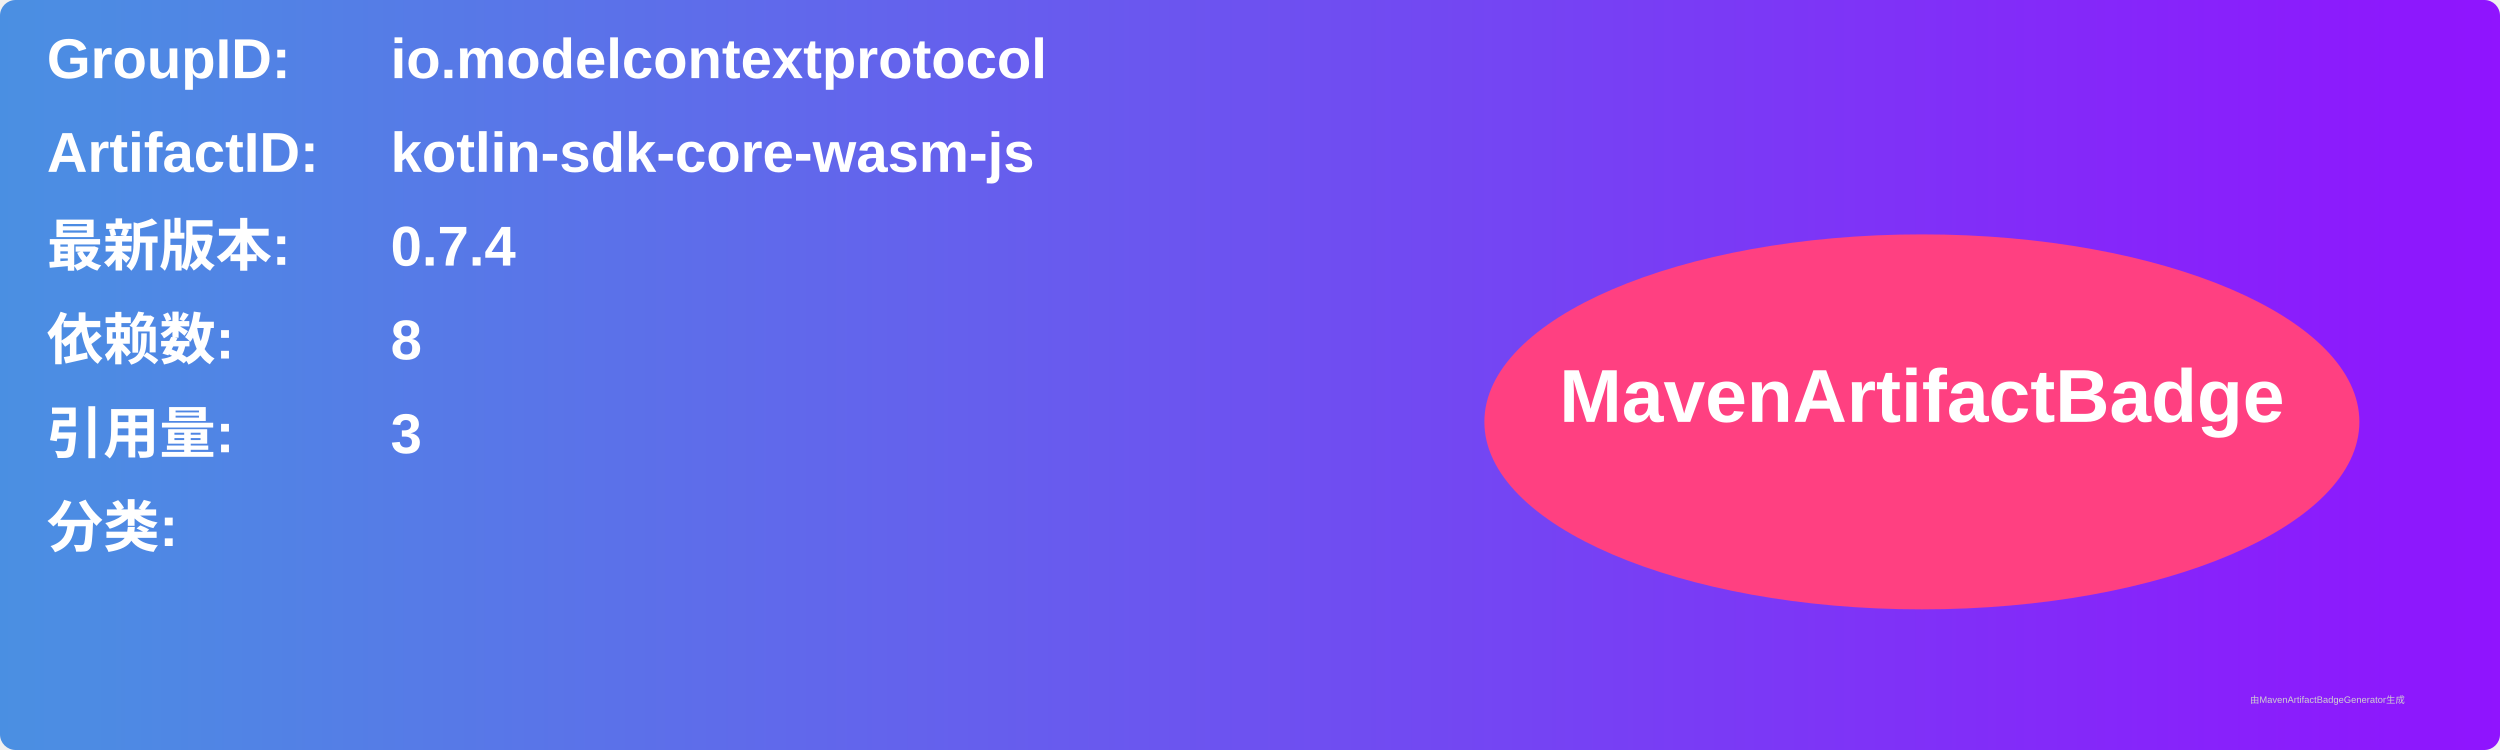
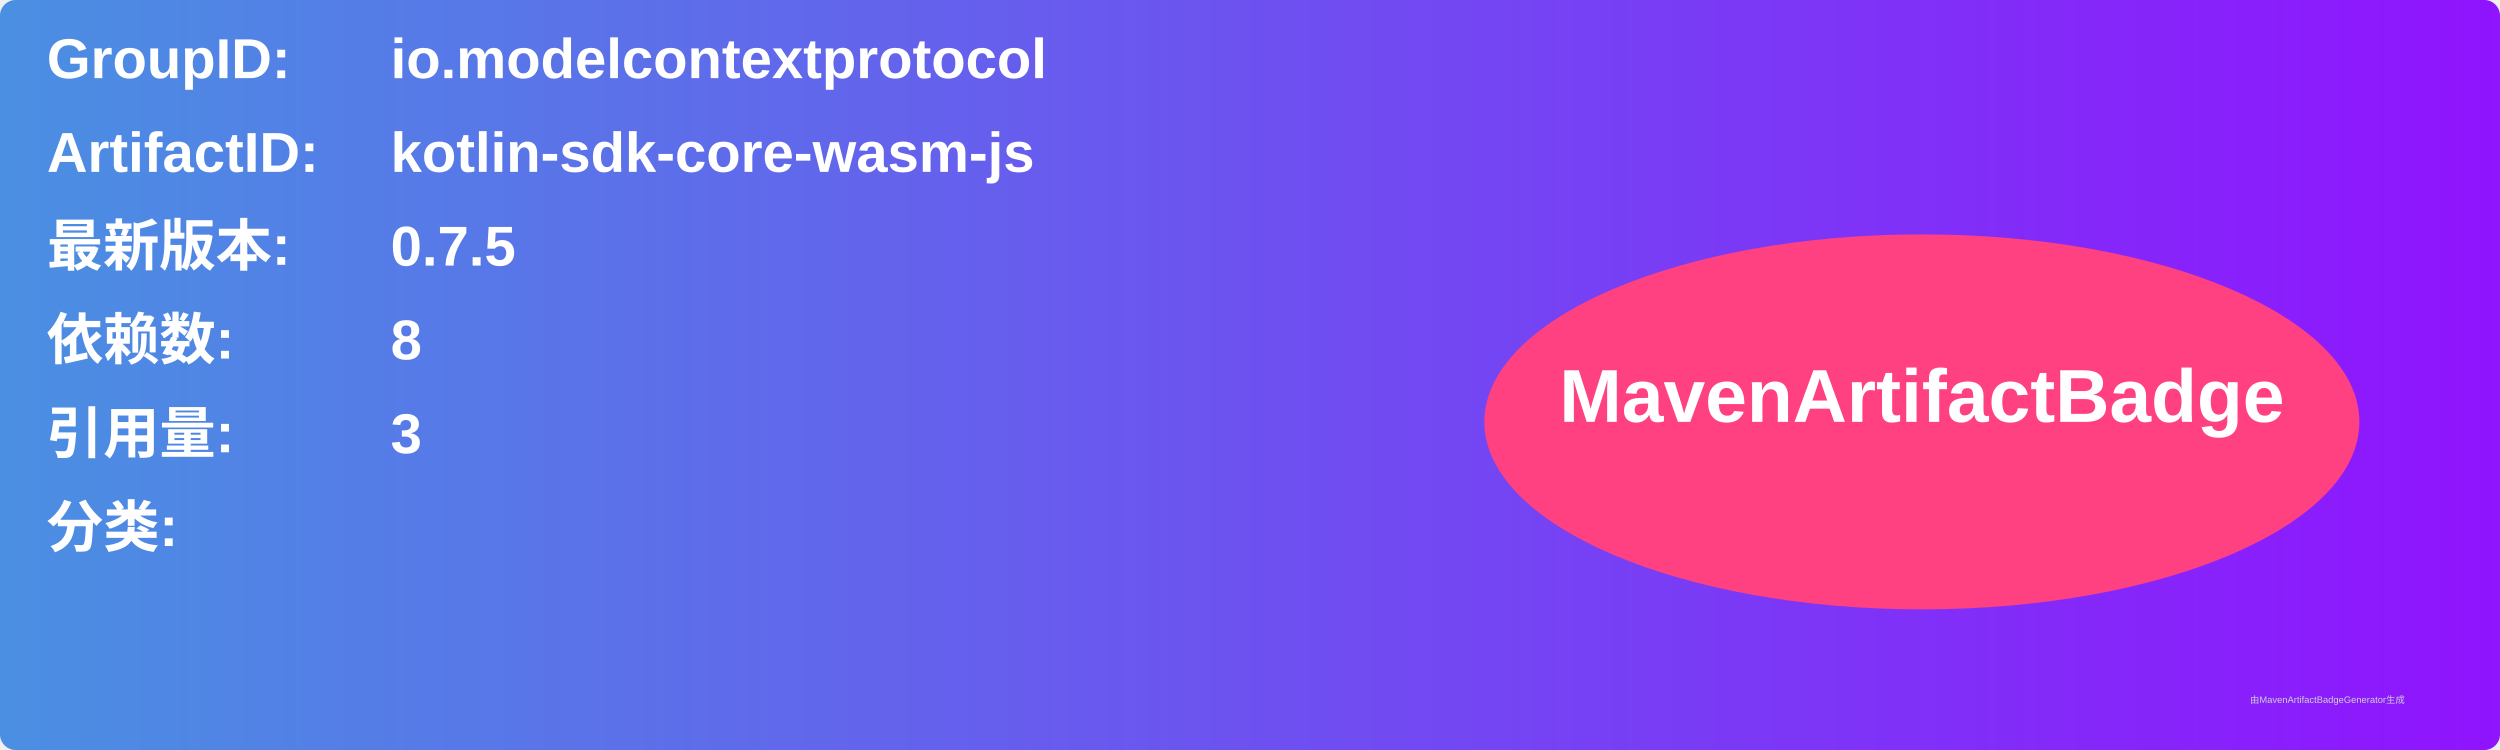
<svg xmlns="http://www.w3.org/2000/svg" width="800" height="240" viewBox="0 0 800 240">
  <linearGradient id="grad" x1="0%" y1="0%" x2="100%" y2="0%">
    <stop offset="0%" stop-color="#4a90e2" />
    <stop offset="100%" stop-color="#9013fe" />
  </linearGradient>
  <rect width="100%" height="100%" rx="5" ry="5" fill="url(#grad)" />
  <g transform="translate(15, 15)">
    <text x="0" y="10" font-family="Arial" font-size="18" fill="white" font-weight="bold" width="260">GroupID:</text>
    <text x="110" y="10" font-family="Arial" font-size="18" fill="white" font-weight="bold" width="460">io.modelcontextprotocol</text>
    <text x="0" y="40" font-family="Arial" font-size="18" fill="white" font-weight="bold" width="260">ArtifactID:</text>
    <text x="110" y="40" font-family="Arial" font-size="18" fill="white" font-weight="bold" width="460">kotlin-sdk-core-wasm-js</text>
    <text x="0" y="70" font-family="Arial" font-size="18" fill="white" font-weight="bold">最新版本:</text>
    <text x="110" y="70" font-family="Arial" font-size="18" fill="white" font-weight="bold">
-       <tspan font-weight="bold">0.7.4</tspan>
+       <tspan font-weight="bold">0.7.5</tspan>
    </text>
    <text x="0" y="100" font-family="Arial" font-size="18" fill="white" font-weight="bold">依赖数: </text>
    <text x="110" y="100" font-family="Arial" font-size="18" fill="white">
      <tspan font-weight="bold">8</tspan>
    </text>
    <text x="0" y="130" font-family="Arial" font-size="18" fill="white" font-weight="bold">引用量: </text>
    <text x="110" y="130" font-family="Arial" font-size="18" fill="white">
      <tspan font-weight="bold">3</tspan>
    </text>
    <text x="0" y="160" font-family="Arial" font-size="18" fill="white" font-weight="bold">分类:</text>
    <text x="10" y="190" font-family="Arial" font-size="10" fill="white">
      <tspan font-weight="bold" />
    </text>
    <ellipse cx="600" cy="120" rx="140" ry="60" fill="#ff4081" />
    <text x="600" y="120" text-anchor="middle" font-family="Arial" font-size="24" fill="white" font-weight="bold">MavenArtifactBadge</text>
  </g>
  <text x="720" y="225" font-family="Arial" font-size="3" fill="#d0d0d0">由MavenArtifactBadgeGenerator生成</text>
</svg>
